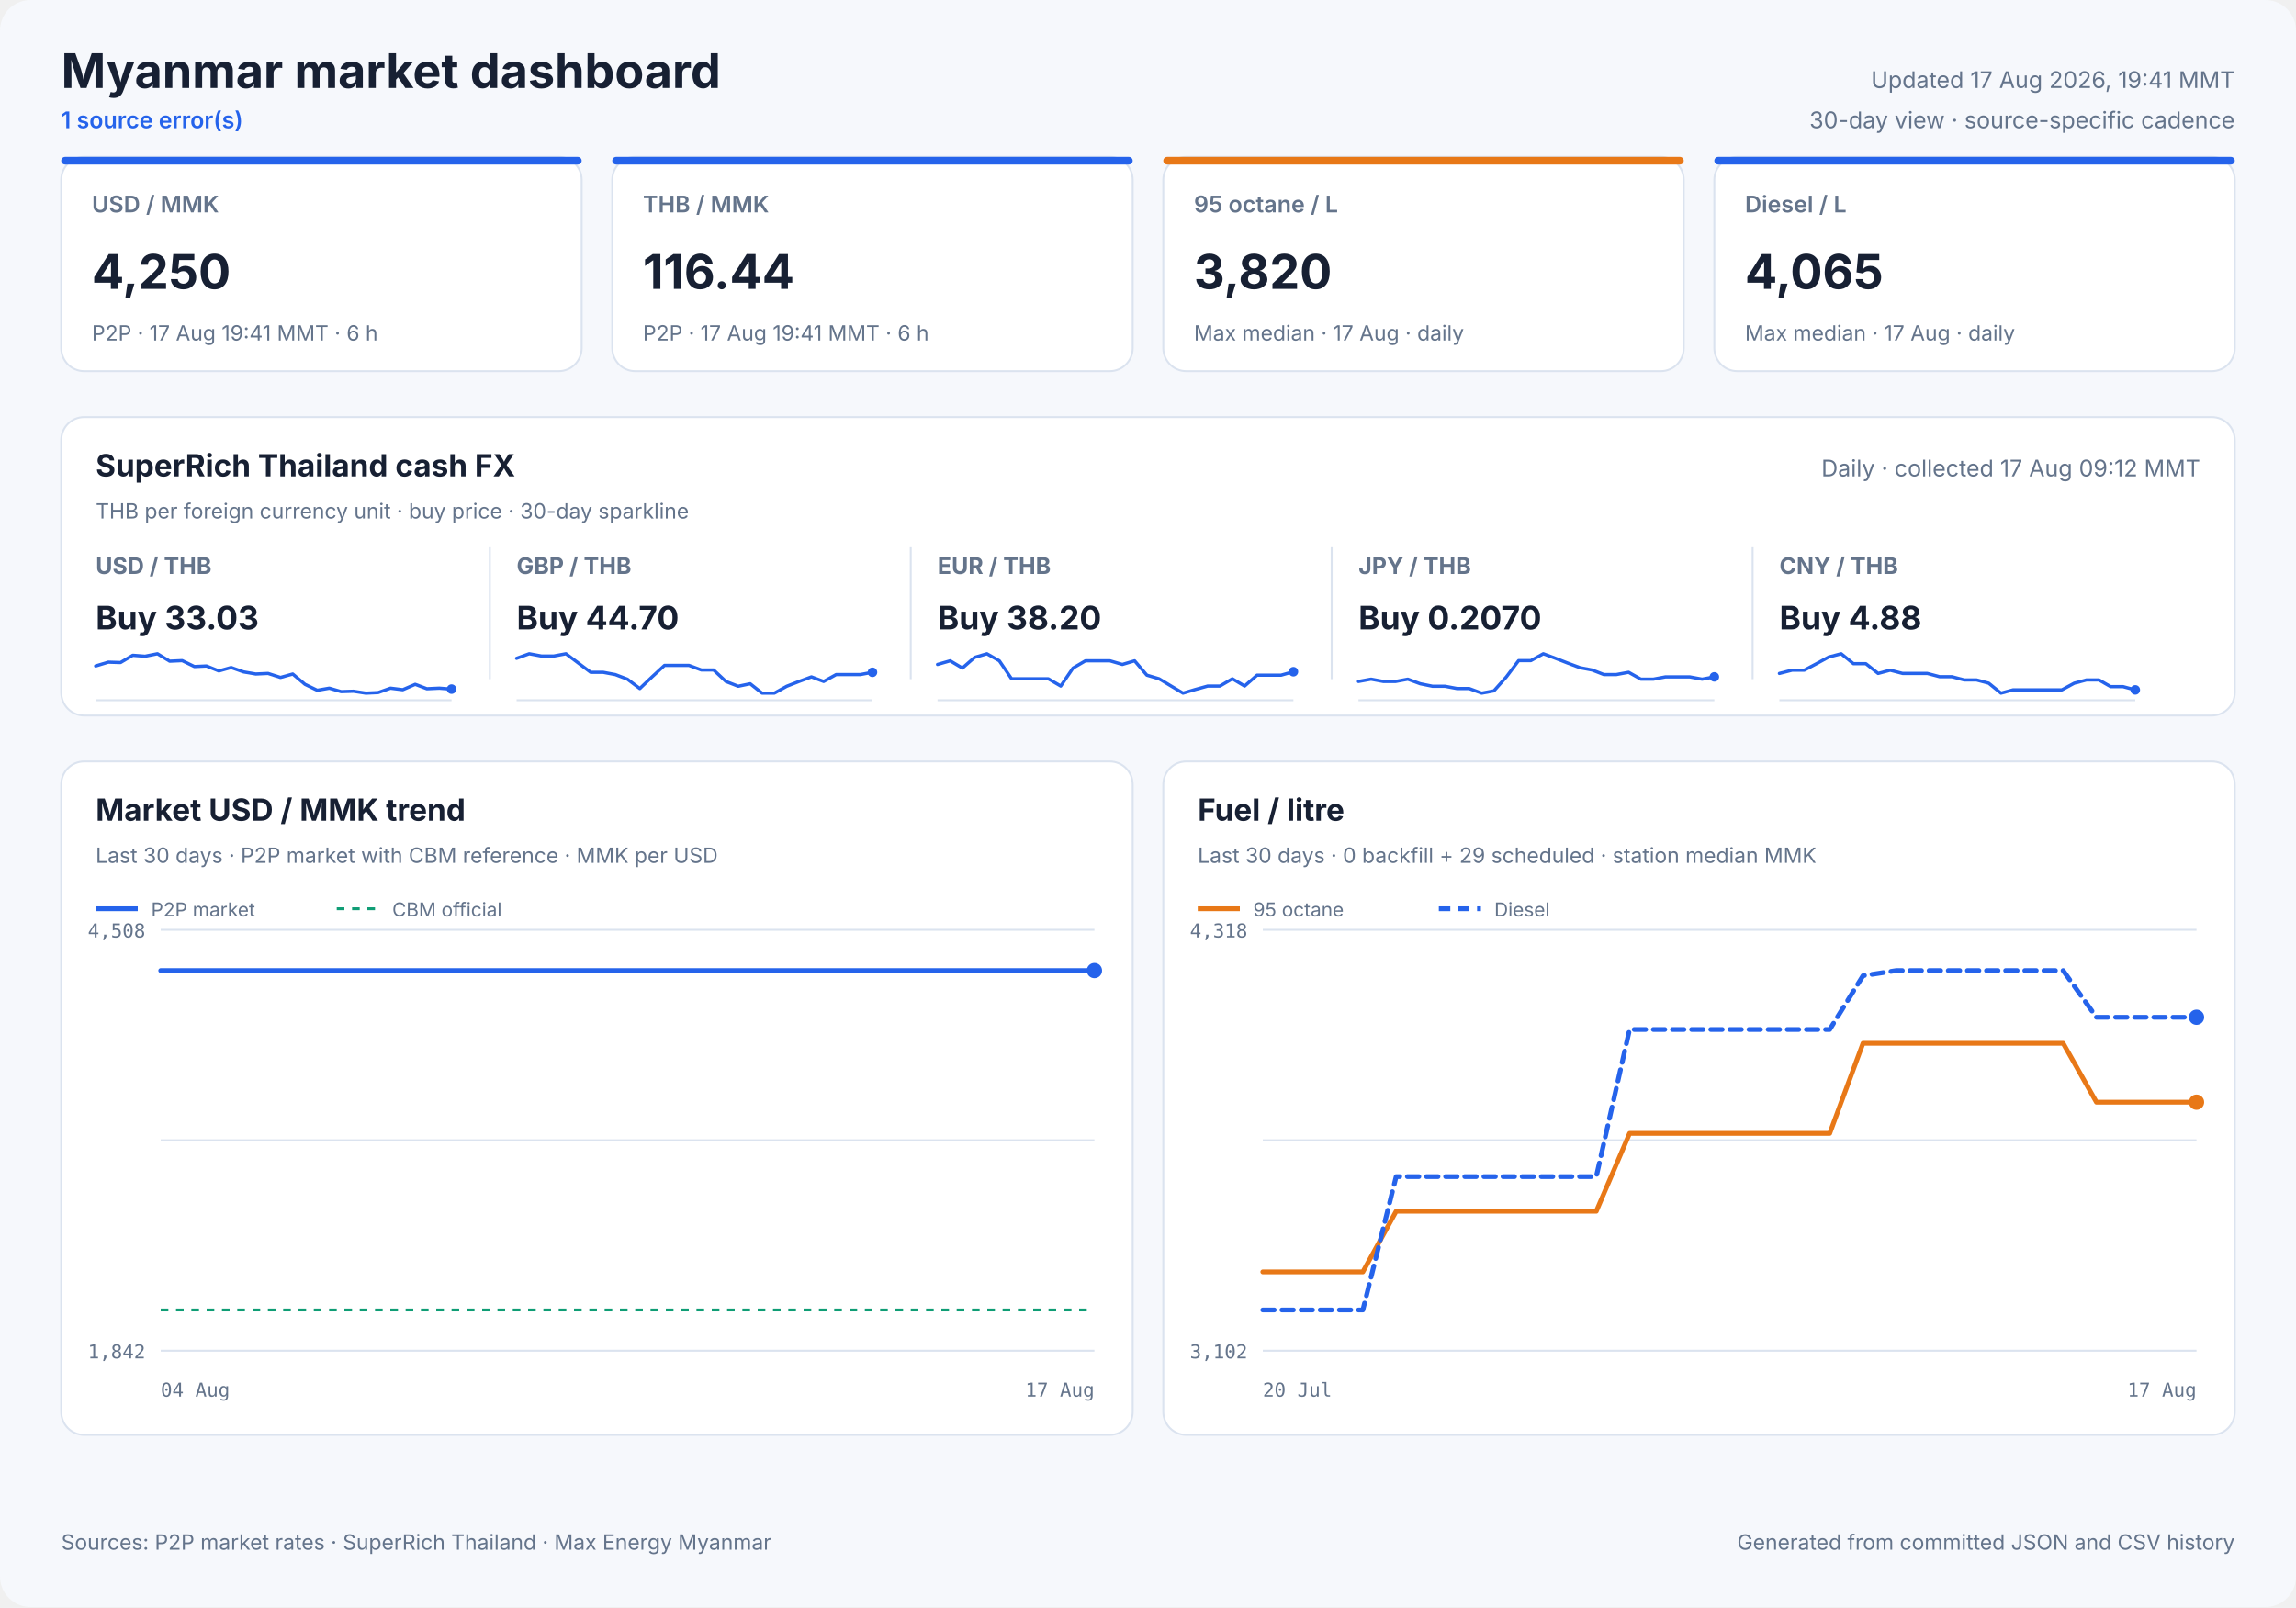
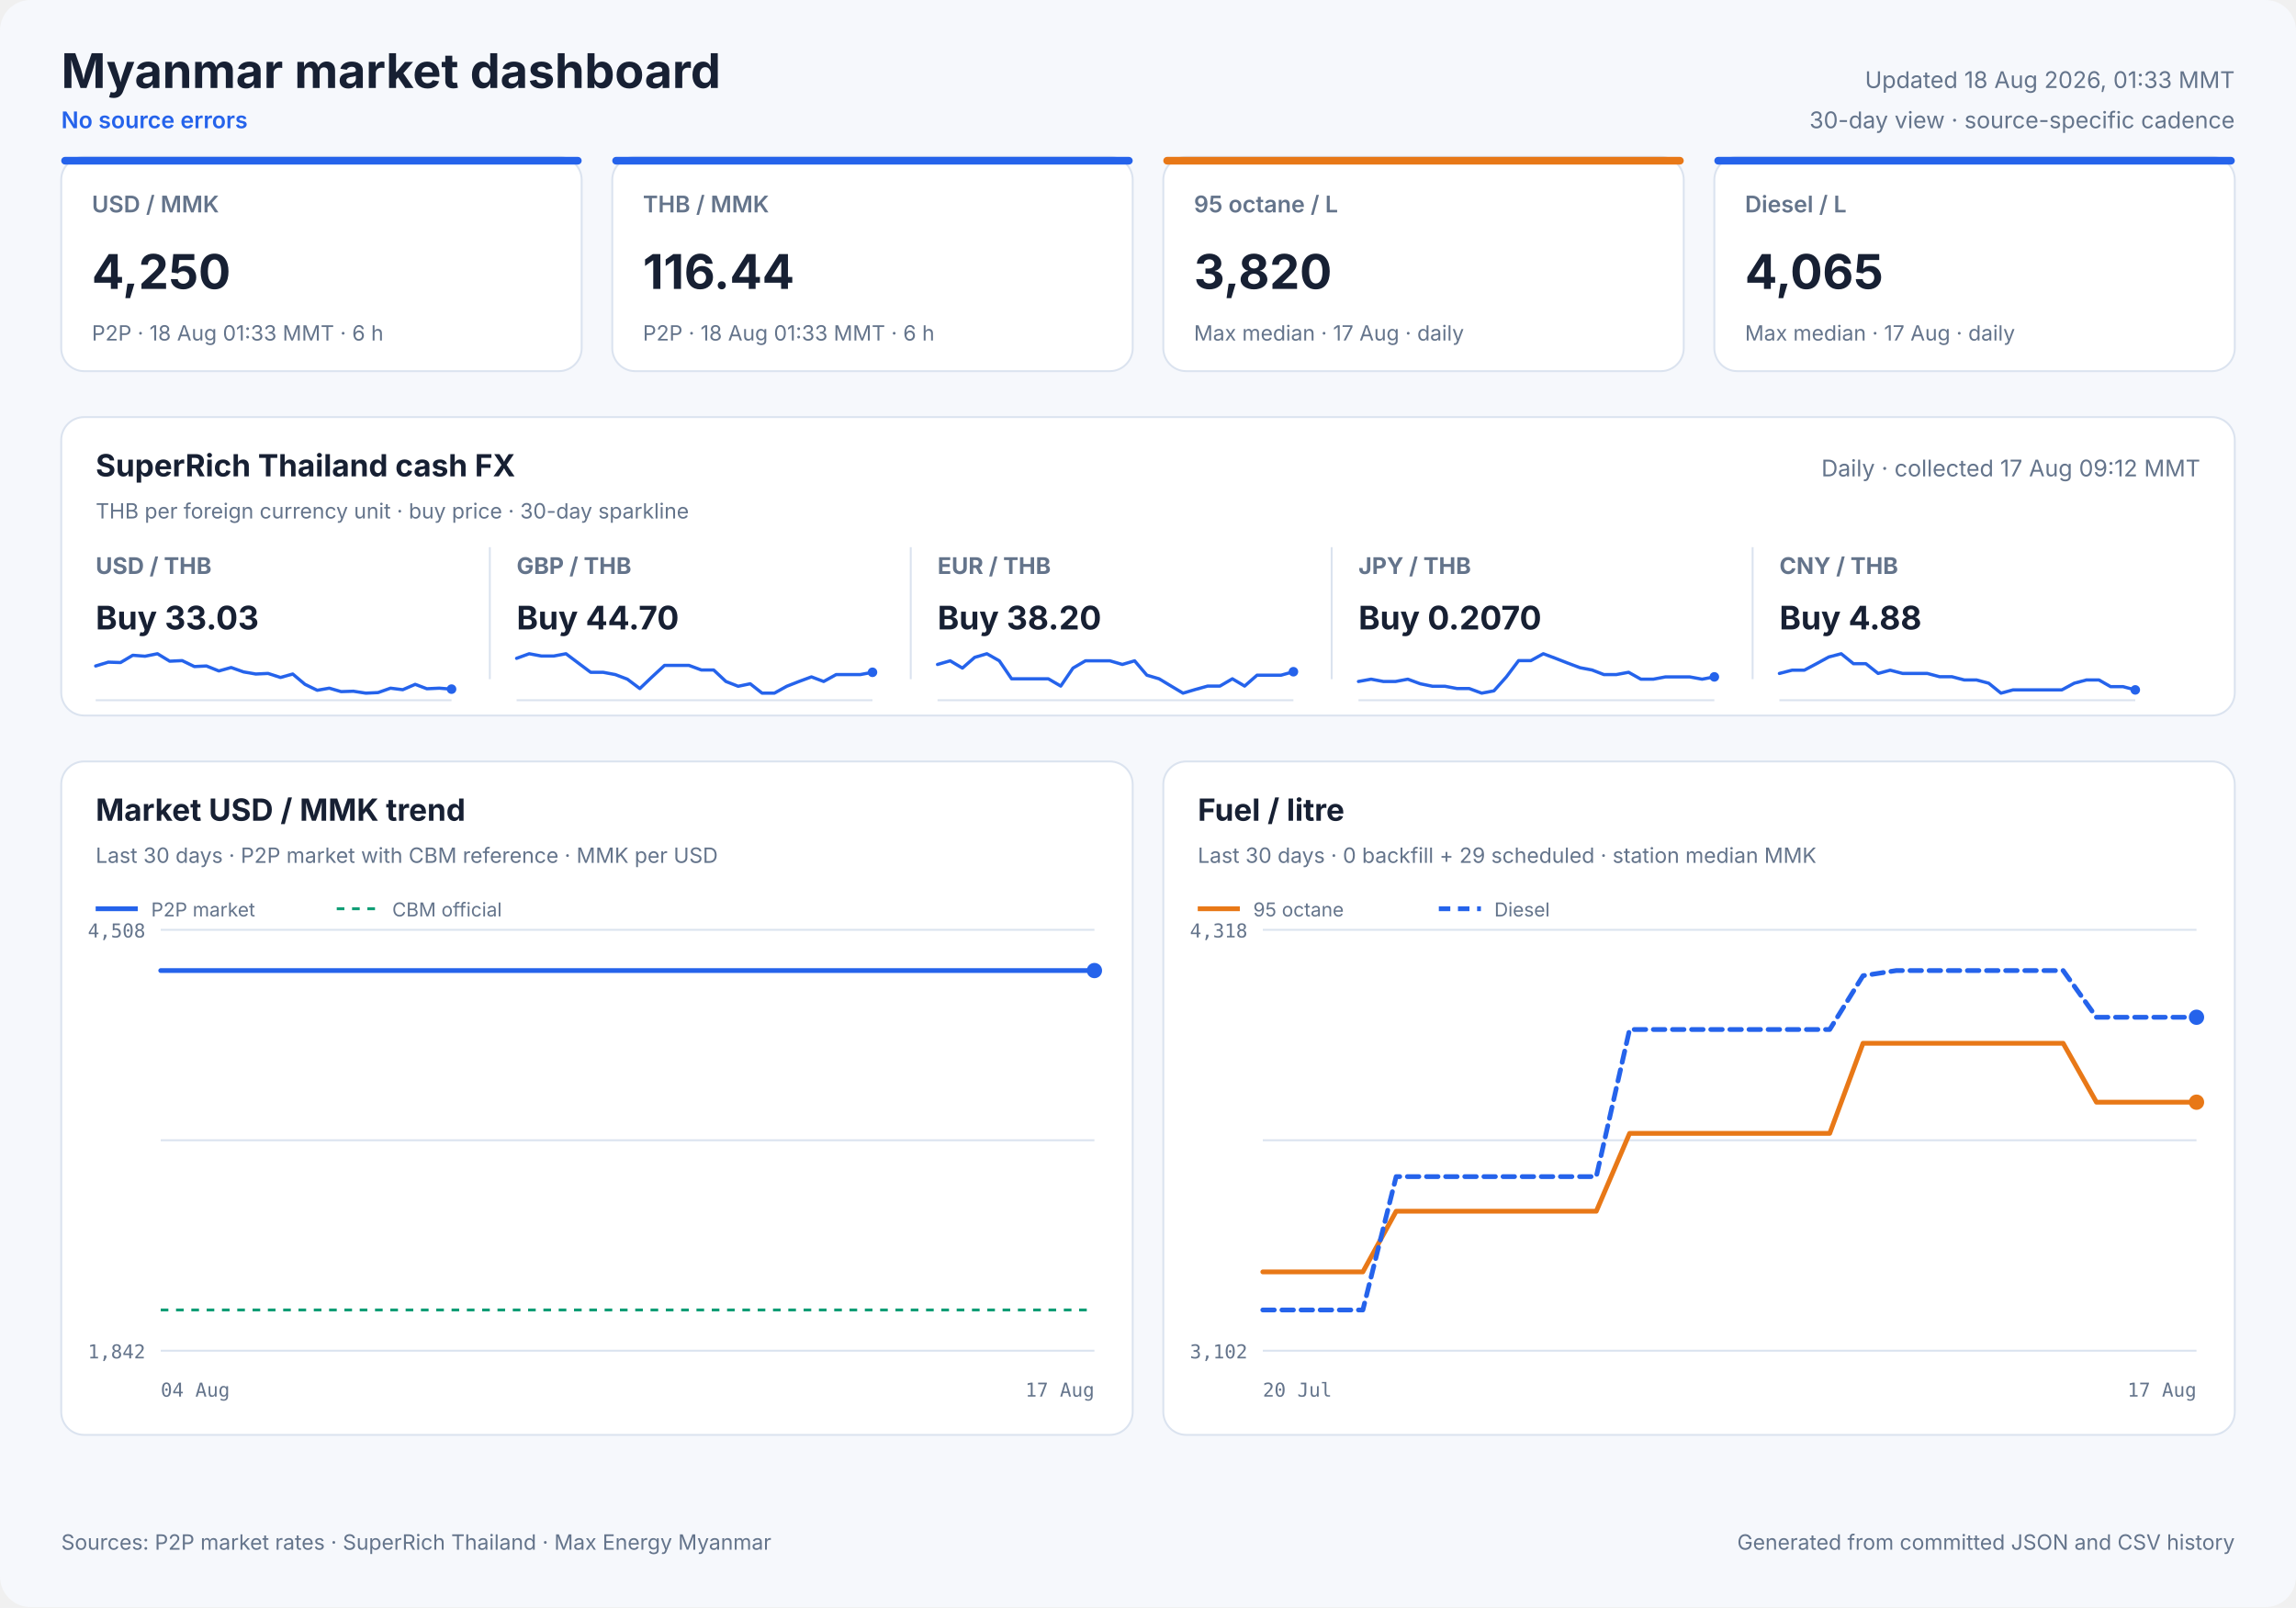
<svg xmlns="http://www.w3.org/2000/svg" width="1200" height="840" viewBox="0 0 1200 840" role="img">
  <style>
            text { font-family: Inter, ui-sans-serif, system-ui, -apple-system, sans-serif; fill: #172033; }
            .panel { fill: #ffffff; stroke: #dbe3ef; stroke-width: 1; }
            .title { font-size: 25px; font-weight: 700; }
            .freshness { font-size: 12px; fill: #64748b; }
            .status { font-size: 12px; fill: #2563eb; font-weight: 600; }
            .card-label { font-size: 12px; fill: #64748b; font-weight: 600; }
            .card-value { font-size: 25px; font-weight: 700; }
            .card-note { font-size: 11px; fill: #64748b; }
            .cash-pair { font-size: 12px; fill: #64748b; font-weight: 650; }
            .cash-value { font-size: 17px; font-weight: 700; }
            .cash-note { font-size: 11px; fill: #64748b; }
            .sparkline { stroke: #2563eb; stroke-width: 1.7; stroke-linecap: round; stroke-linejoin: round; }
            .sparkline-dot { fill: #2563eb; }
            .sparkline-baseline { stroke: #dbe3ef; stroke-width: 1; }
            .cash-sparkline-empty { font-size: 12px; fill: #94a3b8; }
            .panel-title { font-size: 16px; font-weight: 700; }
            .panel-subtitle { font-size: 11px; fill: #64748b; }
            .empty-title { font-size: 16px; font-weight: 650; fill: #64748b; }
            .empty-note { font-size: 12px; fill: #94a3b8; }
            .axis { font-size: 10px; fill: #64748b; font-family: ui-monospace, SFMono-Regular, monospace; }
            .legend { font-size: 10px; fill: #64748b; }
            .grid { stroke: #dbe3ef; stroke-width: 1; }
            .footer { font-size: 11px; fill: #64748b; }
        </style>
  <rect width="1200" height="840" rx="16" fill="#f6f8fc" />
  <text x="32" y="46" class="title" text-anchor="start">Myanmar market dashboard</text>
-   <text x="32" y="67" class="status" text-anchor="start">1 source error(s)</text>
-   <text x="1168" y="46" class="freshness" text-anchor="end">Updated 17 Aug 2026, 19:41 MMT</text>
+   <text x="32" y="67" class="status" text-anchor="start">No source errors</text>
+   <text x="1168" y="46" class="freshness" text-anchor="end">Updated 18 Aug 2026, 01:33 MMT</text>
  <text x="1168" y="67" class="freshness" text-anchor="end">30-day view · source-specific cadence</text>
  <rect x="32" y="82" width="272" height="112" rx="12" class="panel" />
  <rect x="32" y="82" width="272" height="4" rx="2" fill="#2563eb" />
  <text x="48" y="111" class="card-label" text-anchor="start">USD / MMK</text>
  <text x="48" y="151" class="card-value" text-anchor="start">4,250</text>
-   <text x="48" y="178" class="card-note" text-anchor="start">P2P · 17 Aug 19:41 MMT · 6 h</text>
+   <text x="48" y="178" class="card-note" text-anchor="start">P2P · 18 Aug 01:33 MMT · 6 h</text>
  <rect x="320" y="82" width="272" height="112" rx="12" class="panel" />
  <rect x="320" y="82" width="272" height="4" rx="2" fill="#2563eb" />
  <text x="336" y="111" class="card-label" text-anchor="start">THB / MMK</text>
  <text x="336" y="151" class="card-value" text-anchor="start">116.44</text>
-   <text x="336" y="178" class="card-note" text-anchor="start">P2P · 17 Aug 19:41 MMT · 6 h</text>
+   <text x="336" y="178" class="card-note" text-anchor="start">P2P · 18 Aug 01:33 MMT · 6 h</text>
  <rect x="608" y="82" width="272" height="112" rx="12" class="panel" />
  <rect x="608" y="82" width="272" height="4" rx="2" fill="#e87817" />
  <text x="624" y="111" class="card-label" text-anchor="start">95 octane / L</text>
  <text x="624" y="151" class="card-value" text-anchor="start">3,820</text>
  <text x="624" y="178" class="card-note" text-anchor="start">Max median · 17 Aug · daily</text>
  <rect x="896" y="82" width="272" height="112" rx="12" class="panel" />
  <rect x="896" y="82" width="272" height="4" rx="2" fill="#2563eb" />
  <text x="912" y="111" class="card-label" text-anchor="start">Diesel / L</text>
  <text x="912" y="151" class="card-value" text-anchor="start">4,065</text>
  <text x="912" y="178" class="card-note" text-anchor="start">Max median · 17 Aug · daily</text>
  <rect x="32" y="218" width="1136" height="156" rx="12" class="panel" />
  <text x="50" y="249" class="panel-title" text-anchor="start">SuperRich Thailand cash FX</text>
  <text x="50" y="271" class="panel-subtitle" text-anchor="start">THB per foreign currency unit · buy price · 30-day sparkline</text>
  <text x="1150" y="249" class="freshness" text-anchor="end">Daily · collected 17 Aug 09:12 MMT</text>
  <text x="50" y="300" class="cash-pair" text-anchor="start">USD / THB</text>
  <text x="50" y="329" class="cash-value" text-anchor="start">Buy 33.03</text>
  <line x1="50" y1="366.0" x2="236" y2="366.0" class="sparkline-baseline" />
  <polyline points="50.0,348.1 56.6,346.1 63.0,346.3 69.4,342.5 75.8,343.0 82.3,341.7 88.7,345.6 95.2,345.3 101.6,348.4 107.9,348.1 114.4,350.7 120.8,348.9 127.3,351.2 133.7,352.3 140.1,352.0 146.6,354.1 153.0,352.3 159.4,357.7 165.8,360.8 172.1,359.7 178.3,361.5 184.7,361.3 191.2,362.3 197.6,362.0 204.1,359.7 210.5,360.5 217.0,357.7 223.1,360.0 229.6,359.7 236.0,360.2" fill="none" class="sparkline" />
  <circle cx="236.0" cy="360.2" r="2.5" class="sparkline-dot" />
  <line x1="256" y1="286" x2="256" y2="355" class="grid" />
  <text x="270" y="300" class="cash-pair" text-anchor="start">GBP / THB</text>
  <text x="270" y="329" class="cash-value" text-anchor="start">Buy 44.70</text>
  <line x1="270" y1="366.0" x2="456" y2="366.0" class="sparkline-baseline" />
  <polyline points="270.0,344.1 276.6,341.7 283.0,342.9 289.4,342.9 295.8,341.7 302.3,346.6 308.7,351.4 315.2,351.4 321.6,352.6 327.9,355.0 334.4,359.9 340.8,353.8 347.3,347.8 353.7,347.8 360.1,347.8 366.6,350.2 373.0,350.2 379.4,356.2 385.8,358.7 392.1,357.4 398.3,362.3 404.7,362.3 411.2,358.7 417.6,356.2 424.1,353.8 430.5,356.2 437.0,352.6 443.1,352.6 449.6,352.6 456.0,351.4" fill="none" class="sparkline" />
  <circle cx="456.0" cy="351.4" r="2.5" class="sparkline-dot" />
  <line x1="476" y1="286" x2="476" y2="355" class="grid" />
  <text x="490" y="300" class="cash-pair" text-anchor="start">EUR / THB</text>
  <text x="490" y="329" class="cash-value" text-anchor="start">Buy 38.20</text>
  <line x1="490" y1="366.0" x2="676" y2="366.0" class="sparkline-baseline" />
  <polyline points="490.0,347.3 496.6,345.4 503.0,349.2 509.4,343.6 515.8,341.7 522.3,345.4 528.7,354.8 535.2,354.8 541.6,354.8 547.9,354.8 554.4,358.6 560.8,349.2 567.3,345.4 573.7,345.4 580.1,345.4 586.6,347.3 593.0,345.4 599.4,352.9 605.8,354.8 612.1,358.6 618.3,362.3 624.7,360.4 631.2,358.6 637.6,358.6 644.1,354.8 650.5,358.6 657.0,352.9 663.1,352.9 669.6,352.9 676.0,351.1" fill="none" class="sparkline" />
  <circle cx="676.0" cy="351.1" r="2.5" class="sparkline-dot" />
  <line x1="696" y1="286" x2="696" y2="355" class="grid" />
  <text x="710" y="300" class="cash-pair" text-anchor="start">JPY / THB</text>
  <text x="710" y="329" class="cash-value" text-anchor="start">Buy 0.2070</text>
  <line x1="710" y1="366.0" x2="896" y2="366.0" class="sparkline-baseline" />
  <polyline points="710.0,356.2 716.6,355.0 723.0,356.2 729.4,356.2 735.8,355.0 742.3,357.4 748.7,358.7 755.2,358.7 761.6,359.9 767.9,359.9 774.4,362.3 780.8,361.1 787.3,353.8 793.7,345.3 800.1,345.3 806.6,341.7 813.0,344.1 819.4,346.6 825.8,349.0 832.1,350.2 838.3,352.6 844.7,352.6 851.2,351.4 857.6,355.0 864.1,355.0 870.5,353.8 877.0,353.8 883.1,353.8 889.6,355.0 896.0,353.8" fill="none" class="sparkline" />
  <circle cx="896.0" cy="353.8" r="2.5" class="sparkline-dot" />
  <line x1="916" y1="286" x2="916" y2="355" class="grid" />
  <text x="930" y="300" class="cash-pair" text-anchor="start">CNY / THB</text>
  <text x="930" y="329" class="cash-value" text-anchor="start">Buy 4.88</text>
  <line x1="930" y1="366.0" x2="1116" y2="366.0" class="sparkline-baseline" />
  <polyline points="930.0,352.0 936.6,350.3 943.0,350.3 949.4,346.9 955.8,343.4 962.3,341.7 968.7,346.9 975.2,346.9 981.6,352.0 987.9,350.3 994.4,352.0 1000.8,352.0 1007.3,352.0 1013.7,353.7 1020.1,353.7 1026.6,355.4 1033.0,355.4 1039.4,357.1 1045.8,362.3 1052.1,360.6 1058.3,360.6 1064.7,360.6 1071.2,360.6 1077.6,360.6 1084.1,357.1 1090.5,355.4 1097.0,355.4 1103.1,358.9 1109.6,358.9 1116.0,360.6" fill="none" class="sparkline" />
  <circle cx="1116.0" cy="360.6" r="2.5" class="sparkline-dot" />
  <rect x="32" y="398" width="560" height="352" rx="12" class="panel" />
  <text x="50" y="429" class="panel-title" text-anchor="start">Market USD / MMK trend</text>
  <text x="50" y="451" class="panel-subtitle" text-anchor="start">Last 30 days · P2P market with CBM reference · MMK per USD</text>
  <line x1="84" y1="486.0" x2="572" y2="486.0" class="grid" />
  <line x1="84" y1="596.0" x2="572" y2="596.0" class="grid" />
  <line x1="84" y1="706.0" x2="572" y2="706.0" class="grid" />
  <text x="76" y="490" class="axis" text-anchor="end">4,508</text>
  <text x="76" y="710" class="axis" text-anchor="end">1,842</text>
  <text x="84" y="730" class="axis" text-anchor="start">04 Aug</text>
  <text x="572" y="730" class="axis" text-anchor="end">17 Aug</text>
  <line x1="84" y1="684.7" x2="572" y2="684.7" stroke="#0f9d75" stroke-width="1.5" stroke-dasharray="4 4" />
-   <polyline points="84.0,507.3 92.3,507.3 104.3,507.3 113.0,507.3 121.6,507.3 130.0,507.3 142.2,507.3 150.8,507.3 159.3,507.3 174.5,507.3 179.3,507.3 186.3,507.3 195.6,507.3 204.5,507.3 215.5,507.3 223.4,507.3 232.7,507.3 241.7,507.3 253.5,507.3 261.2,507.3 270.6,507.3 279.5,507.3 291.3,507.3 300.0,507.3 308.9,507.3 317.7,507.3 328.9,507.3 337.0,507.3 346.6,507.3 367.4,507.3 375.1,507.3 384.5,507.3 393.3,507.3 405.2,507.3 412.9,507.3 422.2,507.3 431.0,507.3 442.9,507.3 450.5,507.3 459.8,507.3 468.6,507.3 478.8,507.3 486.9,507.3 496.3,507.3 505.5,507.3 516.7,507.3 524.7,507.3 534.1,507.3 543.2,507.3 554.4,507.3 563.0,507.3 572.0,507.3" fill="none" stroke="#2563eb" stroke-width="2.5" stroke-linecap="round" stroke-linejoin="round" />
+   <polyline points="84.0,507.3 92.2,507.3 103.9,507.3 112.5,507.3 120.9,507.3 129.1,507.3 141.1,507.3 149.6,507.3 157.9,507.3 172.8,507.3 177.5,507.3 184.4,507.3 193.5,507.3 202.3,507.3 213.1,507.3 220.8,507.3 229.9,507.3 238.8,507.3 250.3,507.3 257.9,507.3 267.1,507.3 275.9,507.3 287.5,507.3 296.0,507.3 304.7,507.3 313.4,507.3 324.3,507.3 332.3,507.3 341.7,507.3 362.1,507.3 369.7,507.3 378.9,507.3 387.6,507.3 399.2,507.3 406.8,507.3 415.9,507.3 424.6,507.3 436.2,507.3 443.7,507.3 452.8,507.3 461.4,507.3 471.5,507.3 479.4,507.3 488.7,507.3 497.6,507.3 508.7,507.3 516.5,507.3 525.8,507.3 534.6,507.3 545.6,507.3 554.1,507.3 563.0,507.3 572.0,507.3" fill="none" stroke="#2563eb" stroke-width="2.5" stroke-linecap="round" stroke-linejoin="round" />
  <circle cx="572.0" cy="507.3" r="4" fill="#2563eb" />
  <line x1="50" y1="475" x2="72" y2="475" stroke="#2563eb" stroke-width="2.5" />
  <text x="79" y="479" class="legend" text-anchor="start">P2P market</text>
  <line x1="176" y1="475" x2="198" y2="475" stroke="#0f9d75" stroke-width="1.5" stroke-dasharray="4 4" />
  <text x="205" y="479" class="legend" text-anchor="start">CBM official</text>
  <rect x="608" y="398" width="560" height="352" rx="12" class="panel" />
  <text x="626" y="429" class="panel-title" text-anchor="start">Fuel / litre</text>
  <text x="626" y="451" class="panel-subtitle" text-anchor="start">Last 30 days · 0 backfill + 29 scheduled · station median MMK</text>
  <line x1="660" y1="486.0" x2="1148" y2="486.0" class="grid" />
  <line x1="660" y1="596.0" x2="1148" y2="596.0" class="grid" />
  <line x1="660" y1="706.0" x2="1148" y2="706.0" class="grid" />
  <text x="652" y="490" class="axis" text-anchor="end">4,318</text>
  <text x="652" y="710" class="axis" text-anchor="end">3,102</text>
  <text x="660" y="730" class="axis" text-anchor="start">20 Jul</text>
  <text x="1148" y="730" class="axis" text-anchor="end">17 Aug</text>
  <polyline points="660.0,664.8 677.4,664.8 694.9,664.8 712.3,664.8 729.7,633.1 747.1,633.1 764.6,633.1 782.0,633.1 799.4,633.1 816.9,633.1 834.3,633.1 851.7,592.4 869.1,592.4 886.6,592.4 904.0,592.4 921.4,592.4 938.9,592.4 956.3,592.4 973.7,545.3 991.1,545.3 1008.6,545.3 1026.0,545.3 1043.4,545.3 1060.9,545.3 1078.3,545.3 1095.7,576.1 1113.1,576.1 1130.6,576.1 1148.0,576.1" fill="none" stroke="#e87817" stroke-width="2.5" stroke-linecap="round" stroke-linejoin="round" />
  <circle cx="1148.0" cy="576.1" r="4" fill="#e87817" />
  <line x1="626" y1="475" x2="648" y2="475" stroke="#e87817" stroke-width="2.5" />
  <text x="655" y="479" class="legend" text-anchor="start">95 octane</text>
  <polyline points="660.0,684.7 677.4,684.7 694.9,684.7 712.3,684.7 729.7,615.0 747.1,615.0 764.6,615.0 782.0,615.0 799.4,615.0 816.9,615.0 834.3,615.0 851.7,538.1 869.1,538.1 886.6,538.1 904.0,538.1 921.4,538.1 938.9,538.1 956.3,538.1 973.7,510.0 991.1,507.3 1008.6,507.3 1026.0,507.3 1043.4,507.3 1060.9,507.3 1078.3,507.3 1095.7,531.7 1113.1,531.7 1130.6,531.7 1148.0,531.7" fill="none" stroke="#2563eb" stroke-width="2.5" stroke-linecap="round" stroke-linejoin="round" stroke-dasharray="6 4" />
  <circle cx="1148.0" cy="531.7" r="4" fill="#2563eb" />
  <line x1="752" y1="475" x2="774" y2="475" stroke="#2563eb" stroke-width="2.5" stroke-dasharray="6 4" />
  <text x="781" y="479" class="legend" text-anchor="start">Diesel</text>
  <text x="32" y="810" class="footer" text-anchor="start">Sources: P2P market rates · SuperRich Thailand · Max Energy Myanmar</text>
  <text x="1168" y="810" class="footer" text-anchor="end">Generated from committed JSON and CSV history</text>
</svg>
